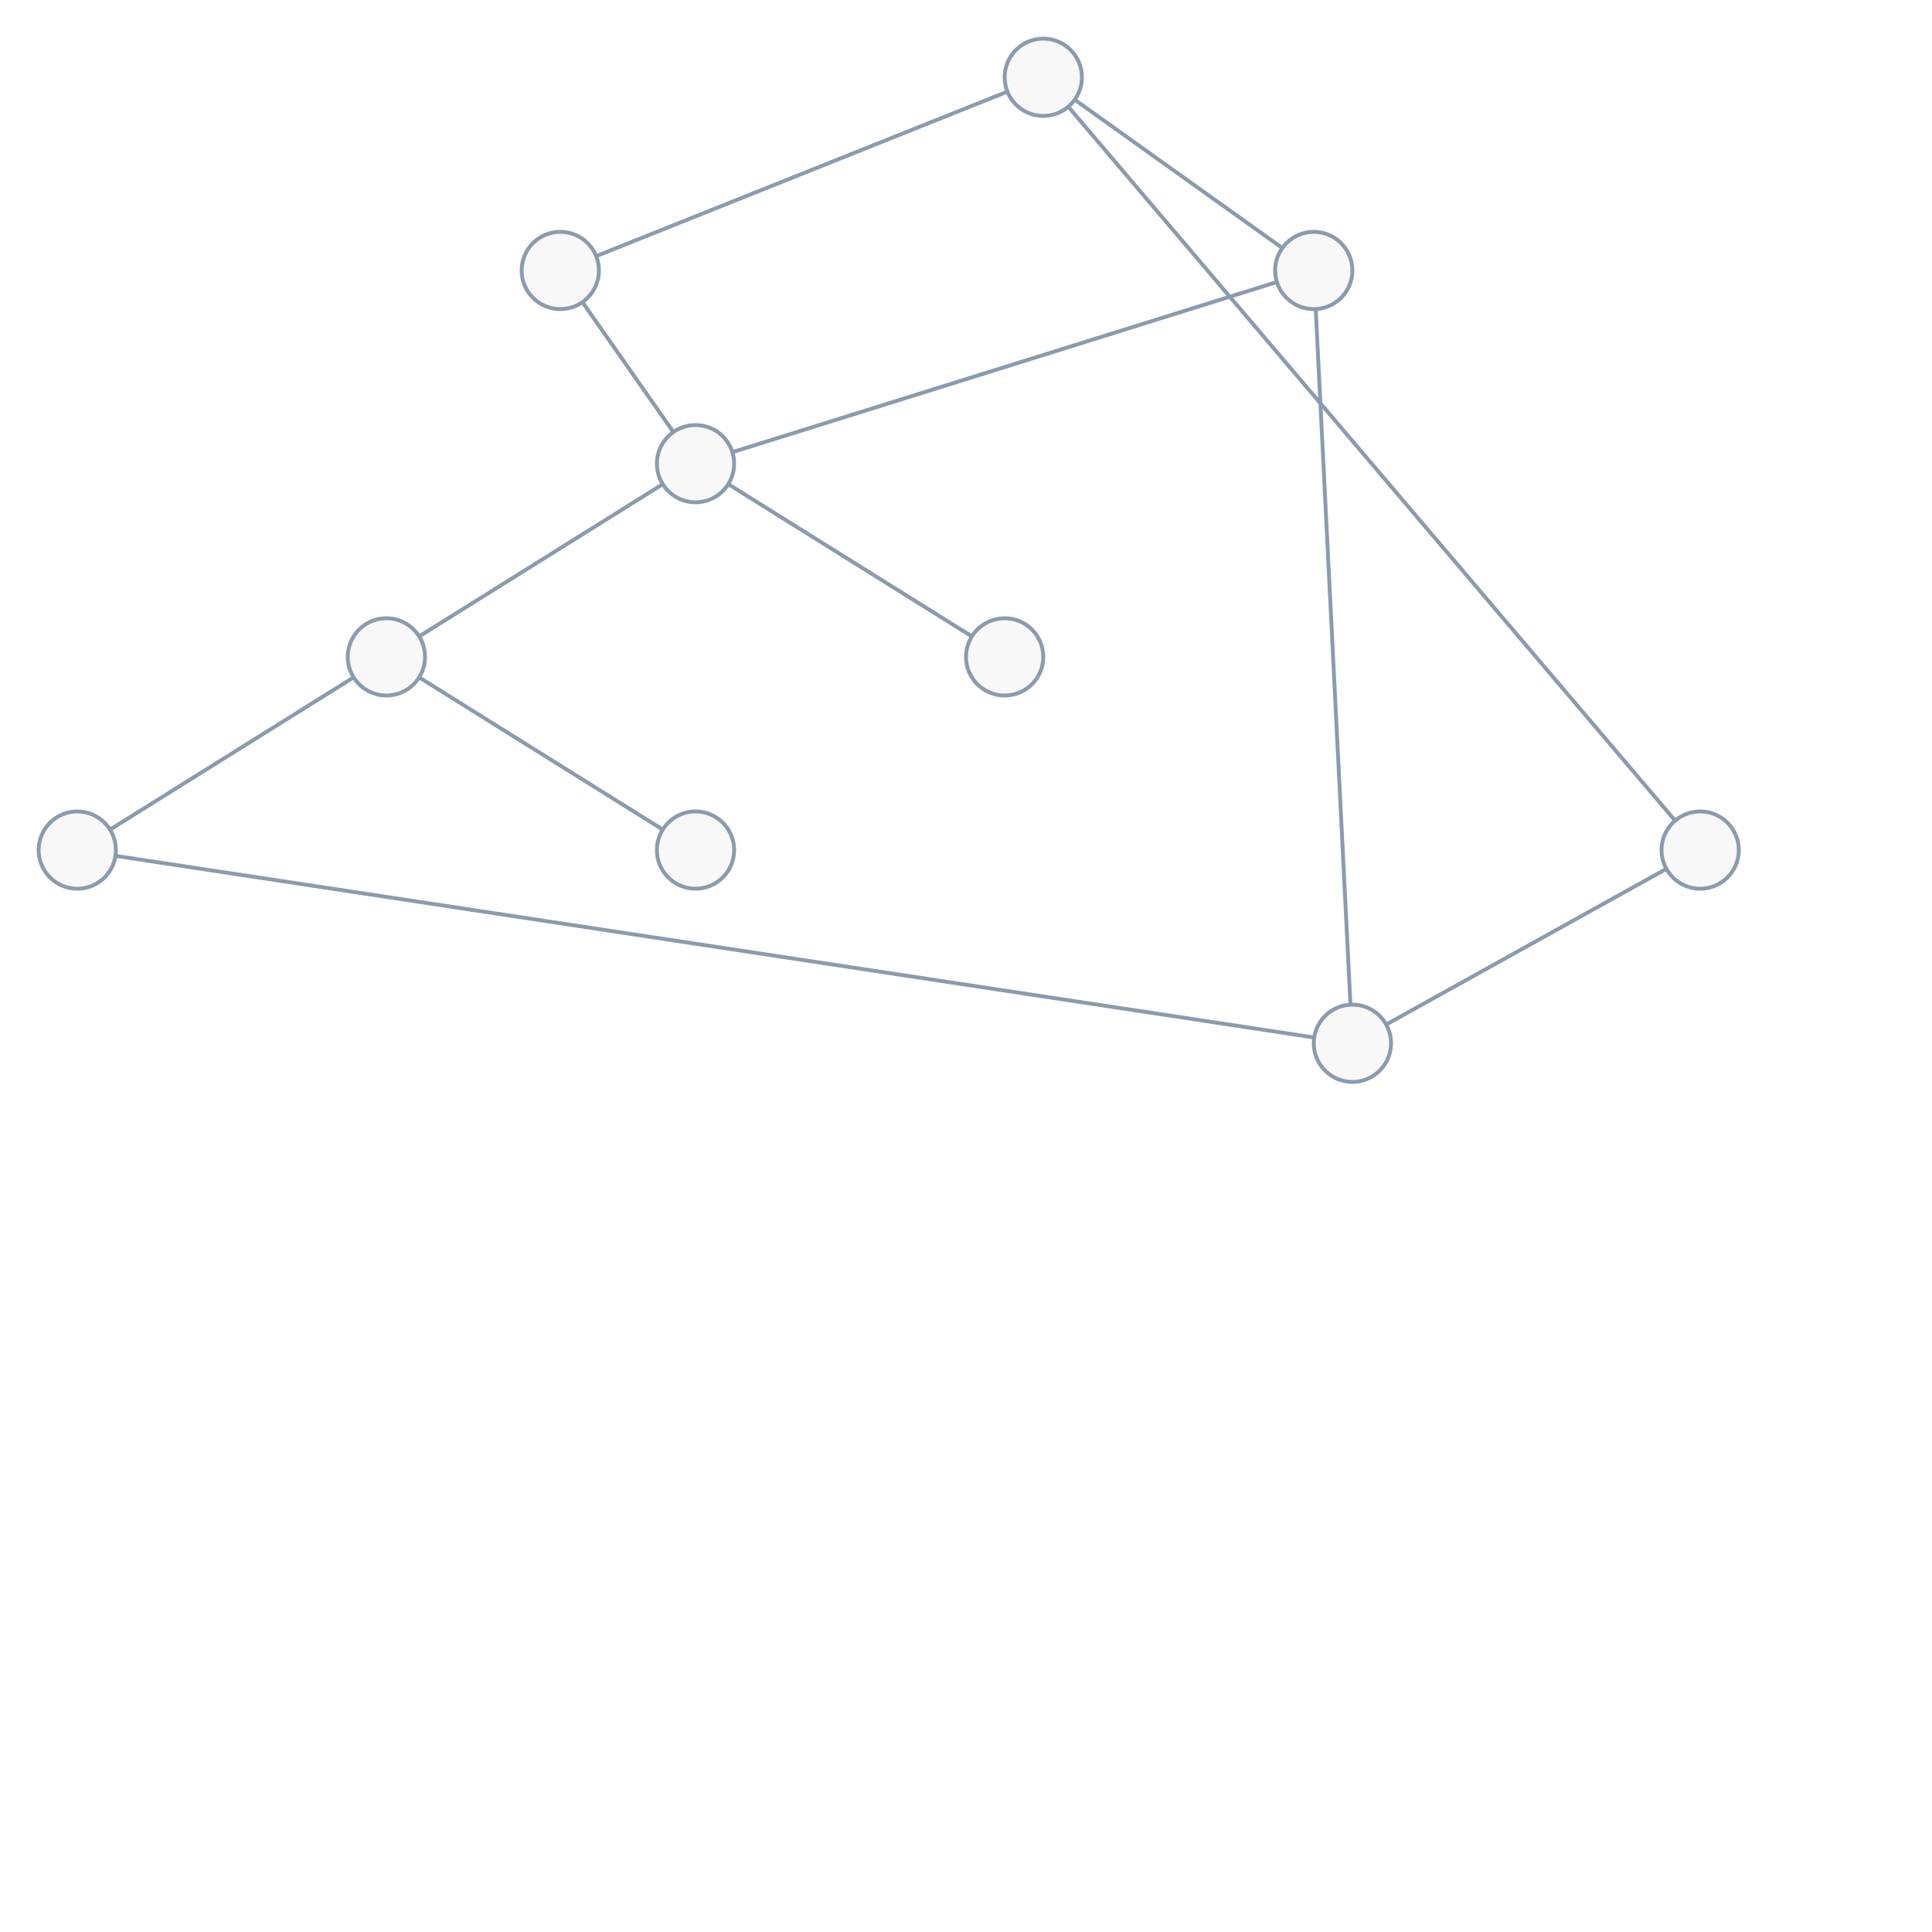
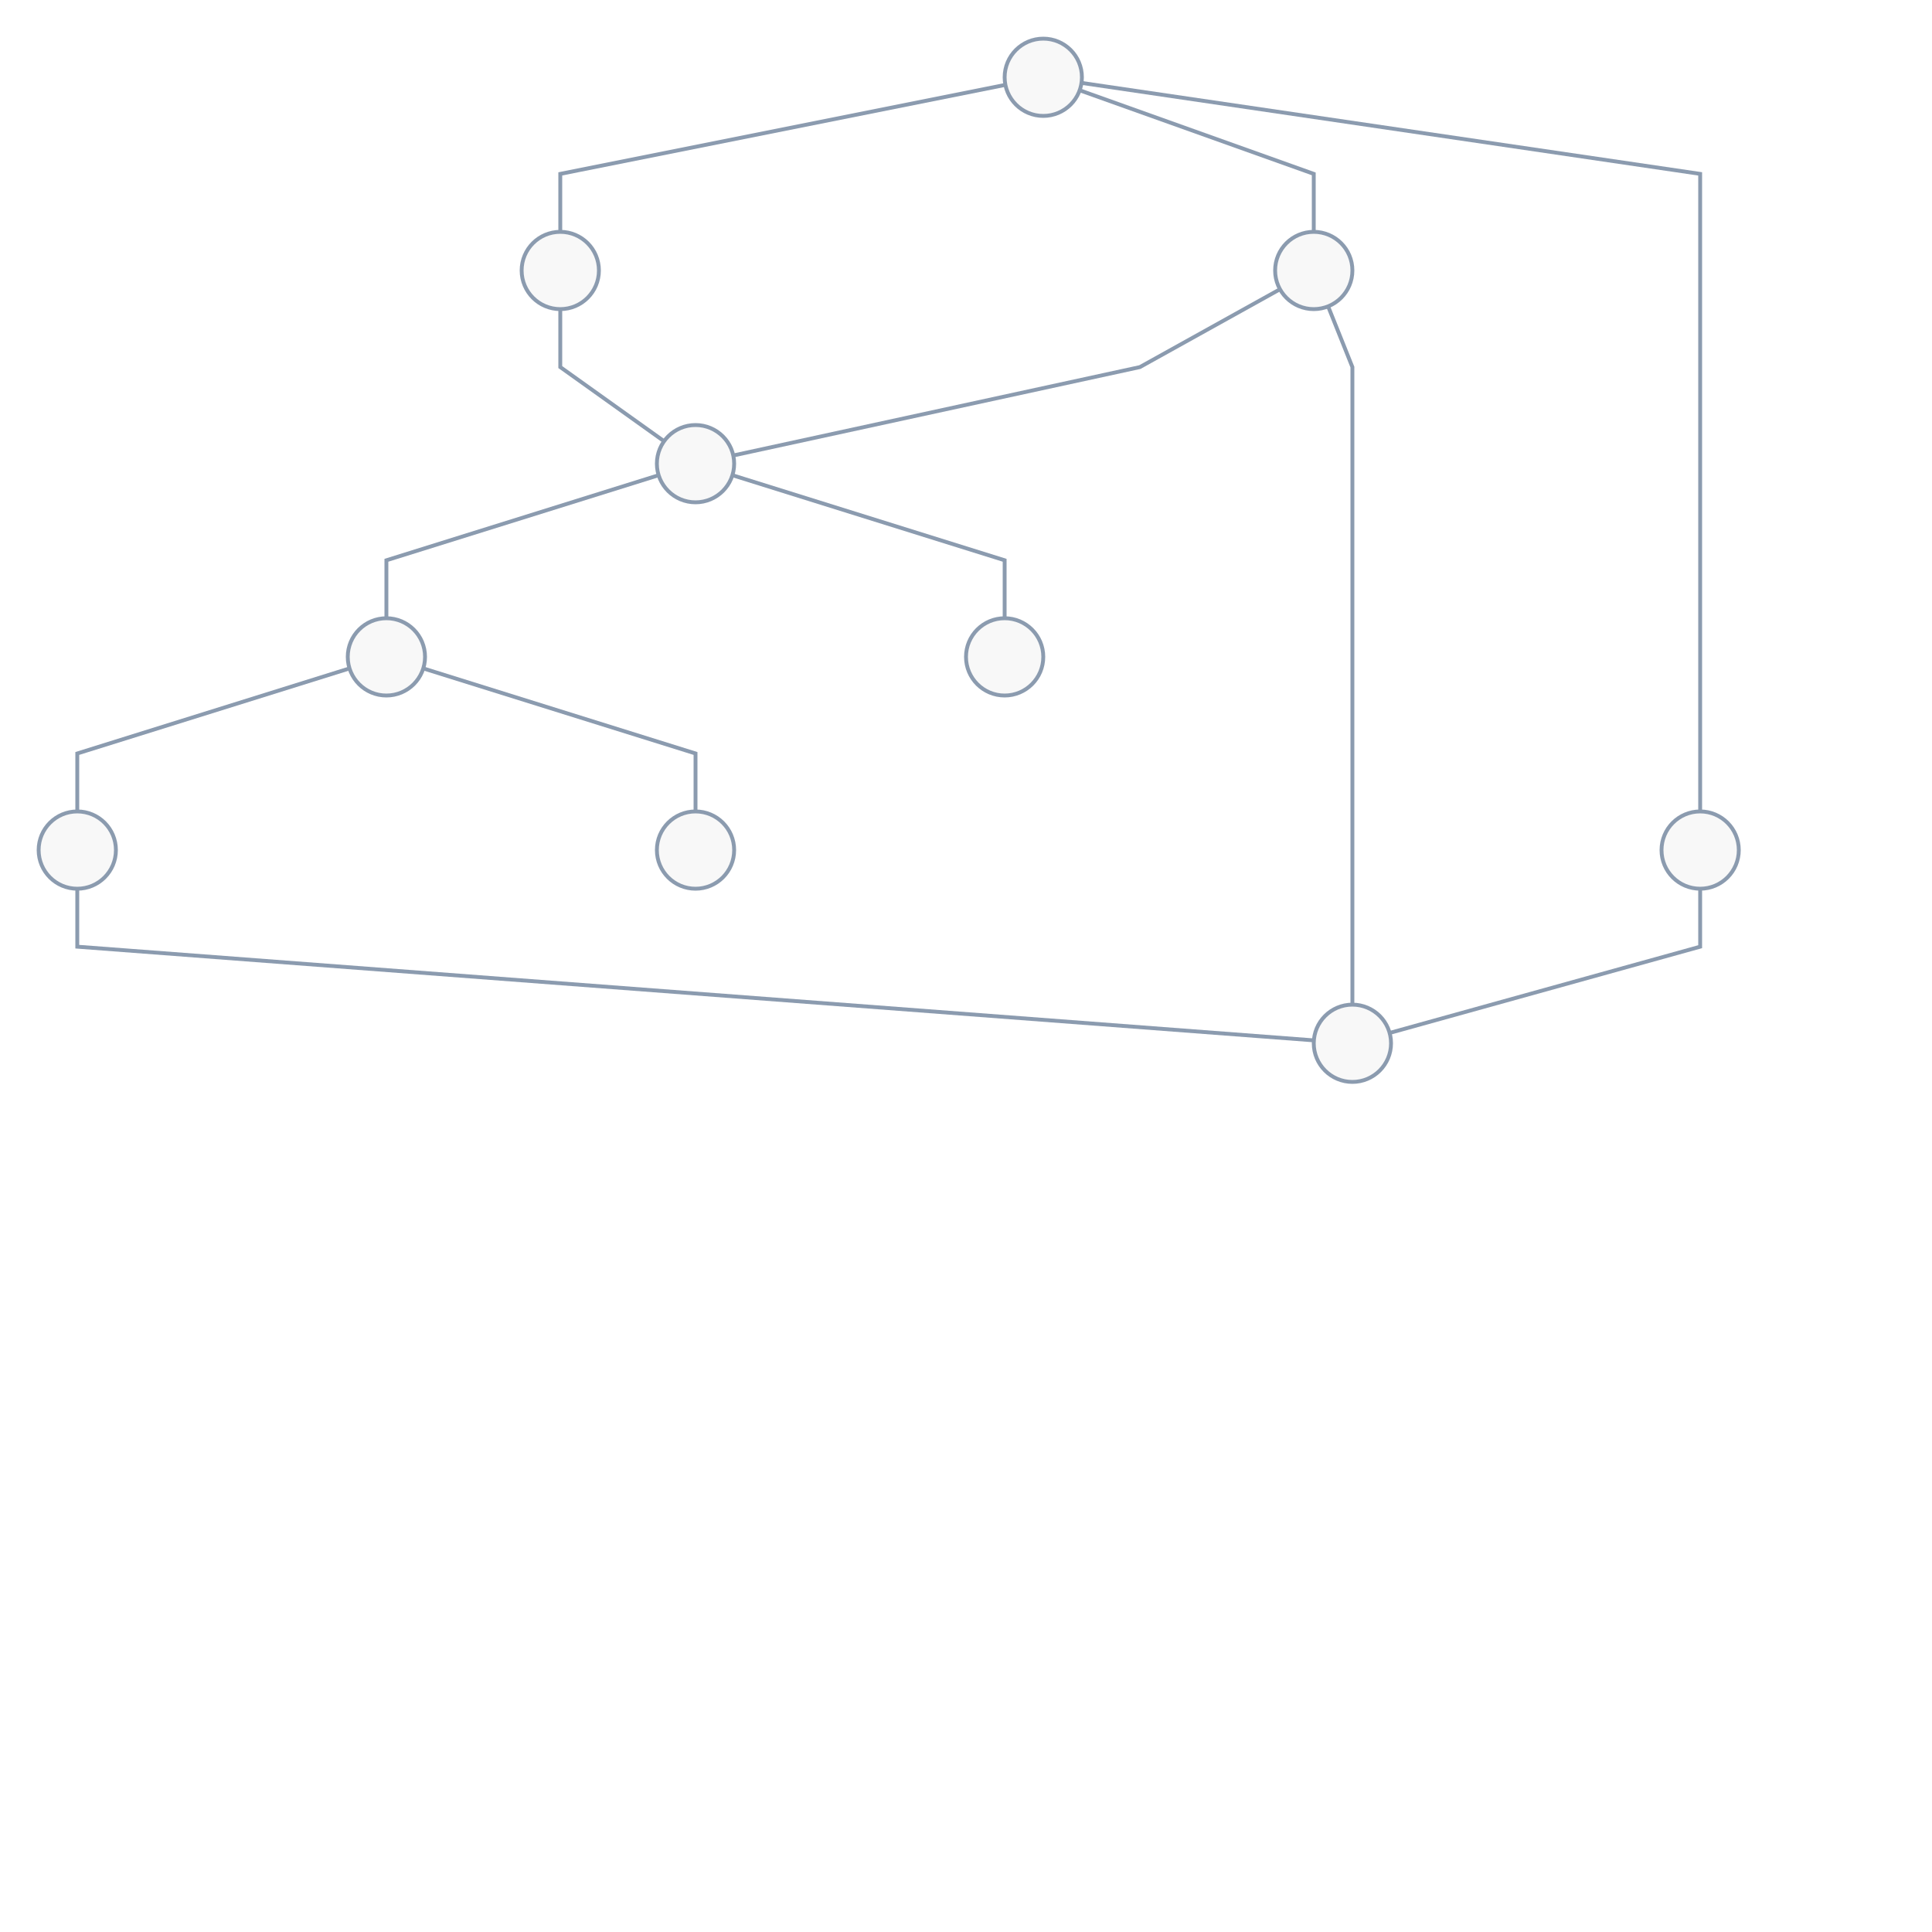
<svg xmlns="http://www.w3.org/2000/svg" width="500" height="500" style="background: transparent; position: absolute; outline: none;" color-interpolation-filters="sRGB" tabindex="1">
  <defs />
  <g id="g-svg-camera" transform="matrix(1,0,0,1,0,0)">
    <g id="g-root" fill="none" transform="matrix(1,0,0,1,0,0)">
      <g id="g-svg-7" fill="none" transform="matrix(1,0,0,1,0,0)" />
      <g id="g-svg-6" fill="none" transform="matrix(1,0,0,1,0,0)">
        <g id="0-1" fill="none" marker-start="false" marker-end="false" transform="matrix(1,0,0,1,0,0)">
-           <g transform="matrix(1,0,0,1,154.2848,23.71391)">
-             <path id="key" fill="none" d="M 106.43,0 L 0,42.572" stroke="rgba(139,155,175,1)" stroke-width="1" />
+           <g transform="matrix(1,0,0,1,145,21.96116)">
+             <path id="key" fill="none" d="M 115.194,0 L 0,23.039 L 0,38.039" stroke="rgba(139,155,175,1)" stroke-width="1" />
          </g>
        </g>
        <g id="0-2" fill="none" marker-start="false" marker-end="false" transform="matrix(1,0,0,1,0,0)">
-           <g transform="matrix(1,0,0,1,276.4765,27.61939)">
-             <path id="key" fill="none" d="M 0,0 L 157.047,184.761" stroke="rgba(139,155,175,1)" stroke-width="1" />
+           <g transform="matrix(1,0,0,1,279.8936,21.45494)">
+             <path id="key" fill="none" d="M 0,0 L 160.106,23.545 L 160.106,48.545 L 160.106,73.545 L 160.106,98.545 L 160.106,123.545 L 160.106,148.545 L 160.106,173.545 L 160.106,188.545" stroke="rgba(139,155,175,1)" stroke-width="1" />
          </g>
        </g>
        <g id="1-4" fill="none" marker-start="false" marker-end="false" transform="matrix(1,0,0,1,0,0)">
-           <g transform="matrix(1,0,0,1,150.7346,78.19232)">
-             <path id="key" fill="none" d="M 0,0 L 23.531,33.615" stroke="rgba(139,155,175,1)" stroke-width="1" />
+           <g transform="matrix(1,0,0,1,145,80)">
+             <path id="key" fill="none" d="M 0,0 L 0,15 L 26.863,34.188" stroke="rgba(139,155,175,1)" stroke-width="1" />
          </g>
        </g>
        <g id="0-3" fill="none" marker-start="false" marker-end="false" transform="matrix(1,0,0,1,0,0)">
-           <g transform="matrix(1,0,0,1,278.1373,25.81238)">
-             <path id="key" fill="none" d="M 0,0 L 53.725,38.375" stroke="rgba(139,155,175,1)" stroke-width="1" />
+           <g transform="matrix(1,0,0,1,279.4174,23.36336)">
+             <path id="key" fill="none" d="M 0,0 L 60.583,21.637 L 60.583,36.637" stroke="rgba(139,155,175,1)" stroke-width="1" />
          </g>
        </g>
        <g id="3-4" fill="none" marker-start="false" marker-end="false" transform="matrix(1,0,0,1,0,0)">
-           <g transform="matrix(1,0,0,1,189.5448,72.98275)">
-             <path id="key" fill="none" d="M 140.91,0 L 0,44.035" stroke="rgba(139,155,175,1)" stroke-width="1" />
+           <g transform="matrix(1,0,0,1,189.7718,74.85643)">
+             <path id="key" fill="none" d="M 141.487,0 L 105.228,20.144 L 0,43.019" stroke="rgba(139,155,175,1)" stroke-width="1" />
          </g>
        </g>
        <g id="4-5" fill="none" marker-start="false" marker-end="false" transform="matrix(1,0,0,1,0,0)">
-           <g transform="matrix(1,0,0,1,108.48,125.3)">
-             <path id="key" fill="none" d="M 63.04,0 L 0,39.4" stroke="rgba(139,155,175,1)" stroke-width="1" />
+           <g transform="matrix(1,0,0,1,100,122.9827)">
+             <path id="key" fill="none" d="M 70.455,0 L 0,22.017 L 0,37.017" stroke="rgba(139,155,175,1)" stroke-width="1" />
          </g>
        </g>
        <g id="4-6" fill="none" marker-start="false" marker-end="false" transform="matrix(1,0,0,1,0,0)">
-           <g transform="matrix(1,0,0,1,188.48,125.3)">
-             <path id="key" fill="none" d="M 0,0 L 63.04,39.4" stroke="rgba(139,155,175,1)" stroke-width="1" />
+           <g transform="matrix(1,0,0,1,189.5448,122.9827)">
+             <path id="key" fill="none" d="M 0,0 L 70.455,22.017 L 70.455,37.017" stroke="rgba(139,155,175,1)" stroke-width="1" />
          </g>
        </g>
        <g id="5-7" fill="none" marker-start="false" marker-end="false" transform="matrix(1,0,0,1,0,0)">
-           <g transform="matrix(1,0,0,1,108.48,175.3)">
-             <path id="key" fill="none" d="M 0,0 L 63.04,39.4" stroke="rgba(139,155,175,1)" stroke-width="1" />
+           <g transform="matrix(1,0,0,1,109.5448,172.9827)">
+             <path id="key" fill="none" d="M 0,0 L 70.455,22.017 L 70.455,37.017" stroke="rgba(139,155,175,1)" stroke-width="1" />
          </g>
        </g>
        <g id="5-8" fill="none" marker-start="false" marker-end="false" transform="matrix(1,0,0,1,0,0)">
-           <g transform="matrix(1,0,0,1,28.47998,175.3)">
-             <path id="key" fill="none" d="M 63.04,0 L 0,39.4" stroke="rgba(139,155,175,1)" stroke-width="1" />
+           <g transform="matrix(1,0,0,1,20,172.9827)">
+             <path id="key" fill="none" d="M 70.455,0 L 0,22.017 L 0,37.017" stroke="rgba(139,155,175,1)" stroke-width="1" />
          </g>
        </g>
        <g id="8-9" fill="none" marker-start="false" marker-end="false" transform="matrix(1,0,0,1,0,0)">
-           <g transform="matrix(1,0,0,1,29.88716,221.498)">
-             <path id="key" fill="none" d="M 0,0 L 310.226,47.004" stroke="rgba(139,155,175,1)" stroke-width="1" />
+           <g transform="matrix(1,0,0,1,20,230)">
+             <path id="key" fill="none" d="M 0,0 L 0,15 L 320.029,39.245" stroke="rgba(139,155,175,1)" stroke-width="1" />
          </g>
        </g>
        <g id="2-9" fill="none" marker-start="false" marker-end="false" transform="matrix(1,0,0,1,0,0)">
-           <g transform="matrix(1,0,0,1,358.7416,224.8564)">
-             <path id="key" fill="none" d="M 72.517,0 L 0,40.287" stroke="rgba(139,155,175,1)" stroke-width="1" />
+           <g transform="matrix(1,0,0,1,359.6352,230)">
+             <path id="key" fill="none" d="M 80.365,0 L 80.365,15 L 0,37.324" stroke="rgba(139,155,175,1)" stroke-width="1" />
          </g>
        </g>
        <g id="3-9" fill="none" marker-start="false" marker-end="false" transform="matrix(1,0,0,1,0,0)">
-           <g transform="matrix(1,0,0,1,340.4994,79.98753)">
-             <path id="key" fill="none" d="M 0,0 L 9.001,180.025" stroke="rgba(139,155,175,1)" stroke-width="1" />
+           <g transform="matrix(1,0,0,1,343.7139,79.28477)">
+             <path id="key" fill="none" d="M 0,0 L 6.286,15.715 L 6.286,40.715 L 6.286,65.715 L 6.286,90.715 L 6.286,115.715 L 6.286,140.715 L 6.286,165.715 L 6.286,180.715" stroke="rgba(139,155,175,1)" stroke-width="1" />
          </g>
        </g>
      </g>
      <g id="g-svg-5" fill="none" transform="matrix(1,0,0,1,0,0)">
        <g id="0" fill="none" width="20" height="20" transform="matrix(1,0,0,1,270,20)">
          <g transform="matrix(1,0,0,1,0,0)">
            <circle id="key" fill="rgba(248,248,248,1)" transform="translate(-10,-10)" cx="10" cy="10" stroke="rgba(139,155,175,1)" r="10" />
          </g>
        </g>
        <g id="1" fill="none" width="20" height="20" transform="matrix(1,0,0,1,145,70)">
          <g transform="matrix(1,0,0,1,0,0)">
            <circle id="key" fill="rgba(248,248,248,1)" transform="translate(-10,-10)" cx="10" cy="10" stroke="rgba(139,155,175,1)" r="10" />
          </g>
        </g>
        <g id="2" fill="none" width="20" height="20" transform="matrix(1,0,0,1,440,220)">
          <g transform="matrix(1,0,0,1,0,0)">
            <circle id="key" fill="rgba(248,248,248,1)" transform="translate(-10,-10)" cx="10" cy="10" stroke="rgba(139,155,175,1)" r="10" />
          </g>
        </g>
        <g id="3" fill="none" width="20" height="20" transform="matrix(1,0,0,1,340,70)">
          <g transform="matrix(1,0,0,1,0,0)">
            <circle id="key" fill="rgba(248,248,248,1)" transform="translate(-10,-10)" cx="10" cy="10" stroke="rgba(139,155,175,1)" r="10" />
          </g>
        </g>
        <g id="4" fill="none" width="20" height="20" transform="matrix(1,0,0,1,180,120)">
          <g transform="matrix(1,0,0,1,0,0)">
            <circle id="key" fill="rgba(248,248,248,1)" transform="translate(-10,-10)" cx="10" cy="10" stroke="rgba(139,155,175,1)" r="10" />
          </g>
        </g>
        <g id="5" fill="none" width="20" height="20" transform="matrix(1,0,0,1,100,170)">
          <g transform="matrix(1,0,0,1,0,0)">
            <circle id="key" fill="rgba(248,248,248,1)" transform="translate(-10,-10)" cx="10" cy="10" stroke="rgba(139,155,175,1)" r="10" />
          </g>
        </g>
        <g id="6" fill="none" width="20" height="20" transform="matrix(1,0,0,1,260,170)">
          <g transform="matrix(1,0,0,1,0,0)">
            <circle id="key" fill="rgba(248,248,248,1)" transform="translate(-10,-10)" cx="10" cy="10" stroke="rgba(139,155,175,1)" r="10" />
          </g>
        </g>
        <g id="7" fill="none" width="20" height="20" transform="matrix(1,0,0,1,180,220)">
          <g transform="matrix(1,0,0,1,0,0)">
            <circle id="key" fill="rgba(248,248,248,1)" transform="translate(-10,-10)" cx="10" cy="10" stroke="rgba(139,155,175,1)" r="10" />
          </g>
        </g>
        <g id="8" fill="none" width="20" height="20" transform="matrix(1,0,0,1,20,220)">
          <g transform="matrix(1,0,0,1,0,0)">
            <circle id="key" fill="rgba(248,248,248,1)" transform="translate(-10,-10)" cx="10" cy="10" stroke="rgba(139,155,175,1)" r="10" />
          </g>
        </g>
        <g id="9" fill="none" width="20" height="20" transform="matrix(1,0,0,1,350,270)">
          <g transform="matrix(1,0,0,1,0,0)">
            <circle id="key" fill="rgba(248,248,248,1)" transform="translate(-10,-10)" cx="10" cy="10" stroke="rgba(139,155,175,1)" r="10" />
          </g>
        </g>
      </g>
    </g>
  </g>
</svg>
